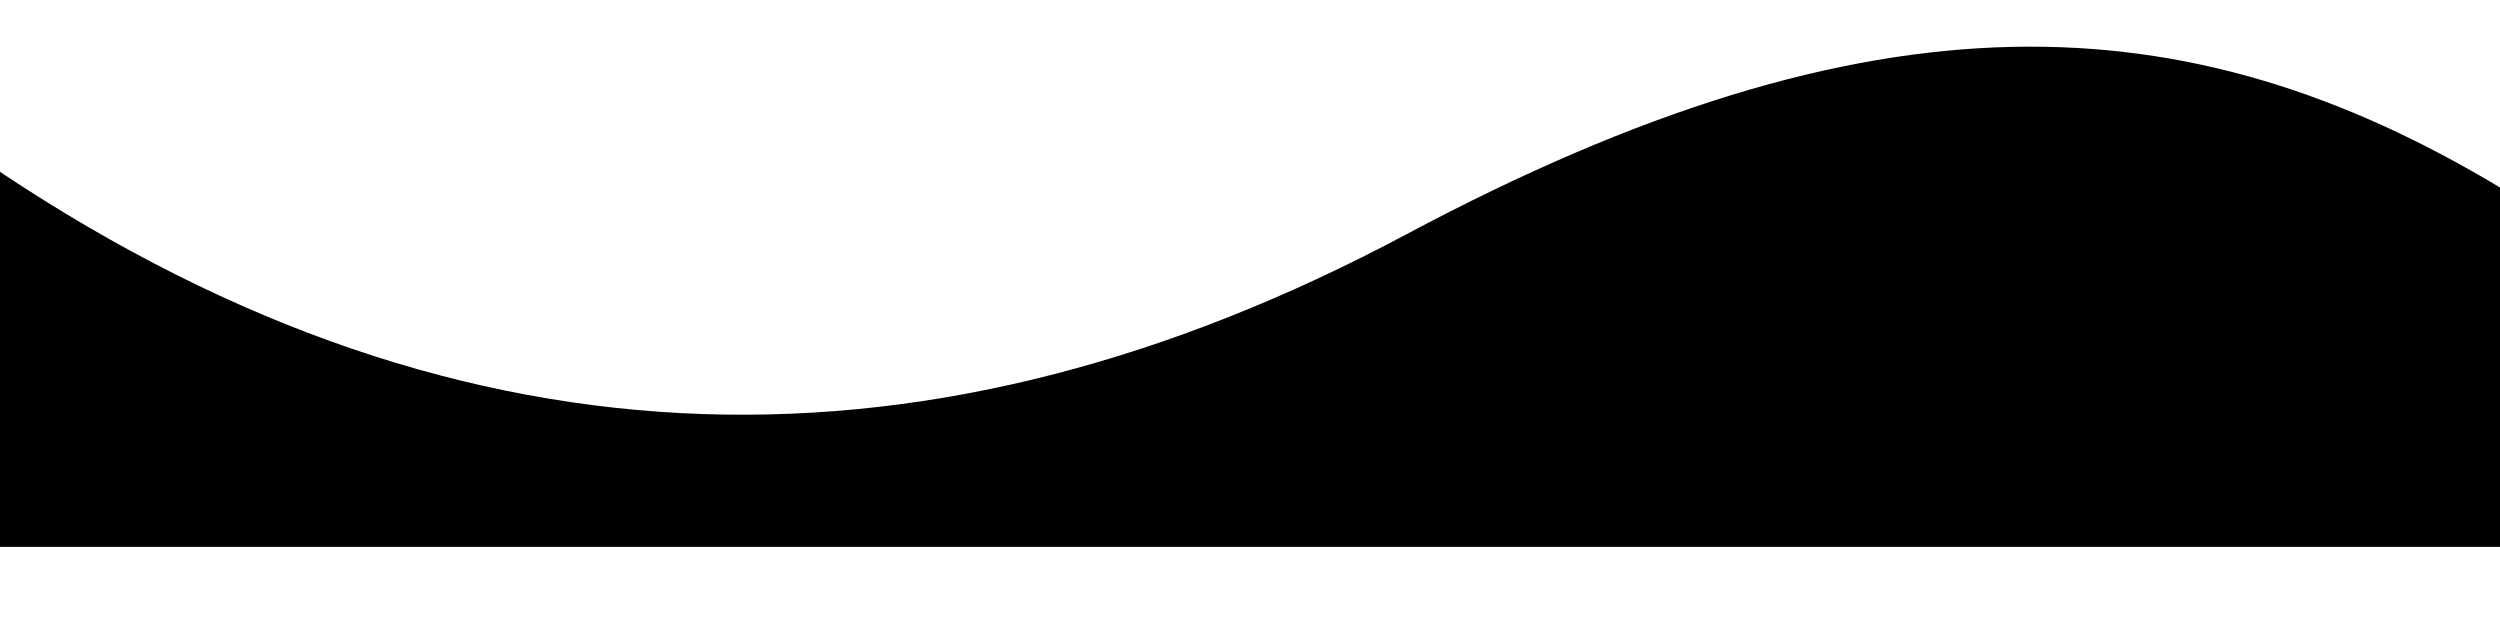
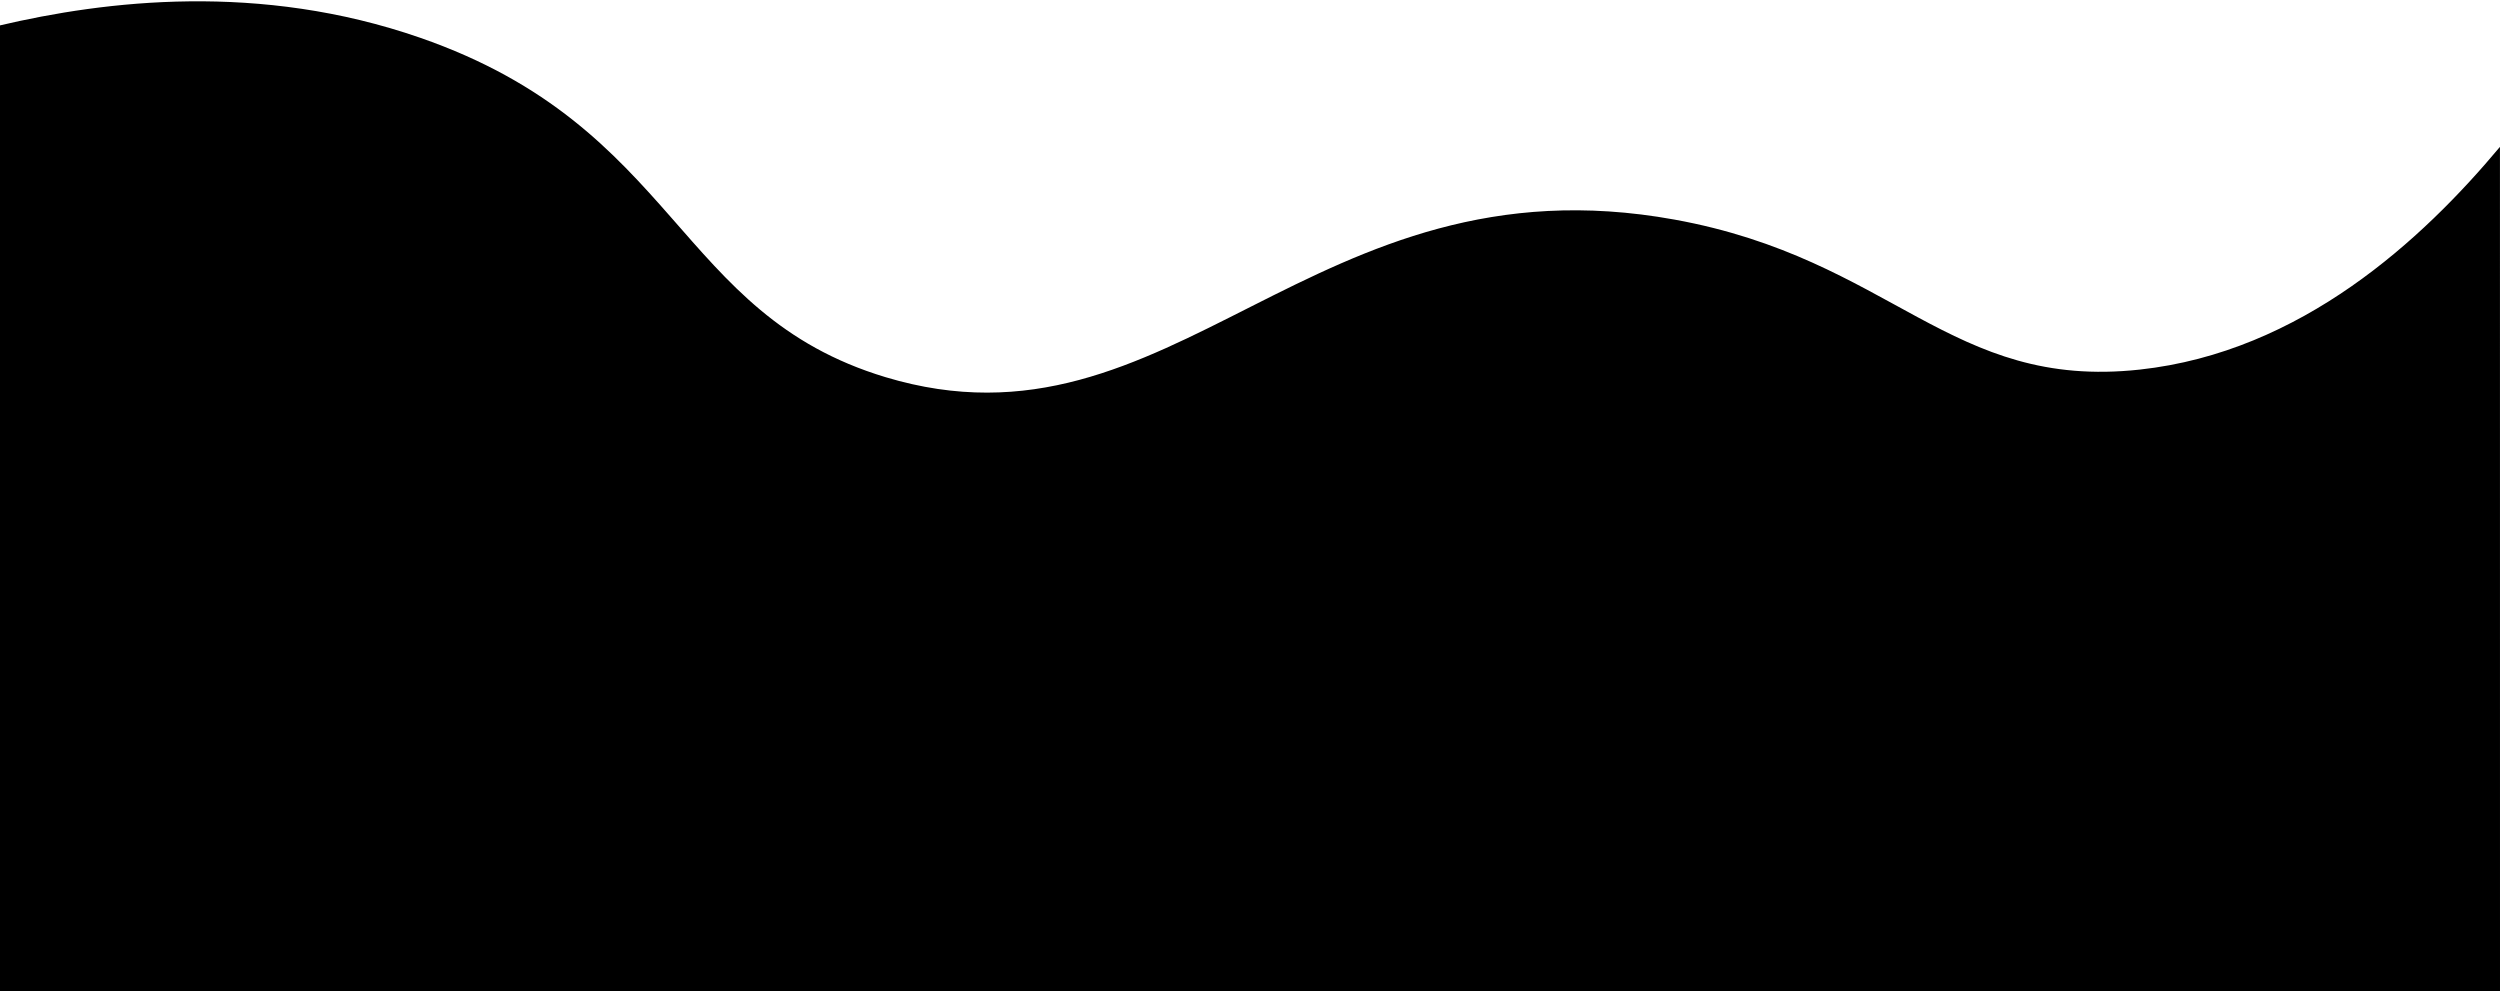
- <svg xmlns="http://www.w3.org/2000/svg" viewBox="0 0 320 80" preserveAspectRatio="none" fill="currentColor" aria-hidden="true">
-   <path d="M0 22c60 40 120 40 180 8s100-30 140-6v46H0z" />
+ <svg xmlns="http://www.w3.org/2000/svg" fill="currentColor" aria-hidden="true" preserveAspectRatio="none" viewBox="0 96.773 375 148.648">
+   <path d="M375 245.453H-.14v-144.84c16.011-3.773 39.1-6.531 63.156 1.82 38.87 13.493 38.242 41.387 69.797 50.91 43.25 13.044 63.84-33.53 118.355-23.632 32.719 5.937 41.293 25.61 69.805 22.5 24.234-2.645 42.422-19.524 54.02-33.41.007 42.219.007 84.433.007 126.656Zm0 0" />
</svg>
